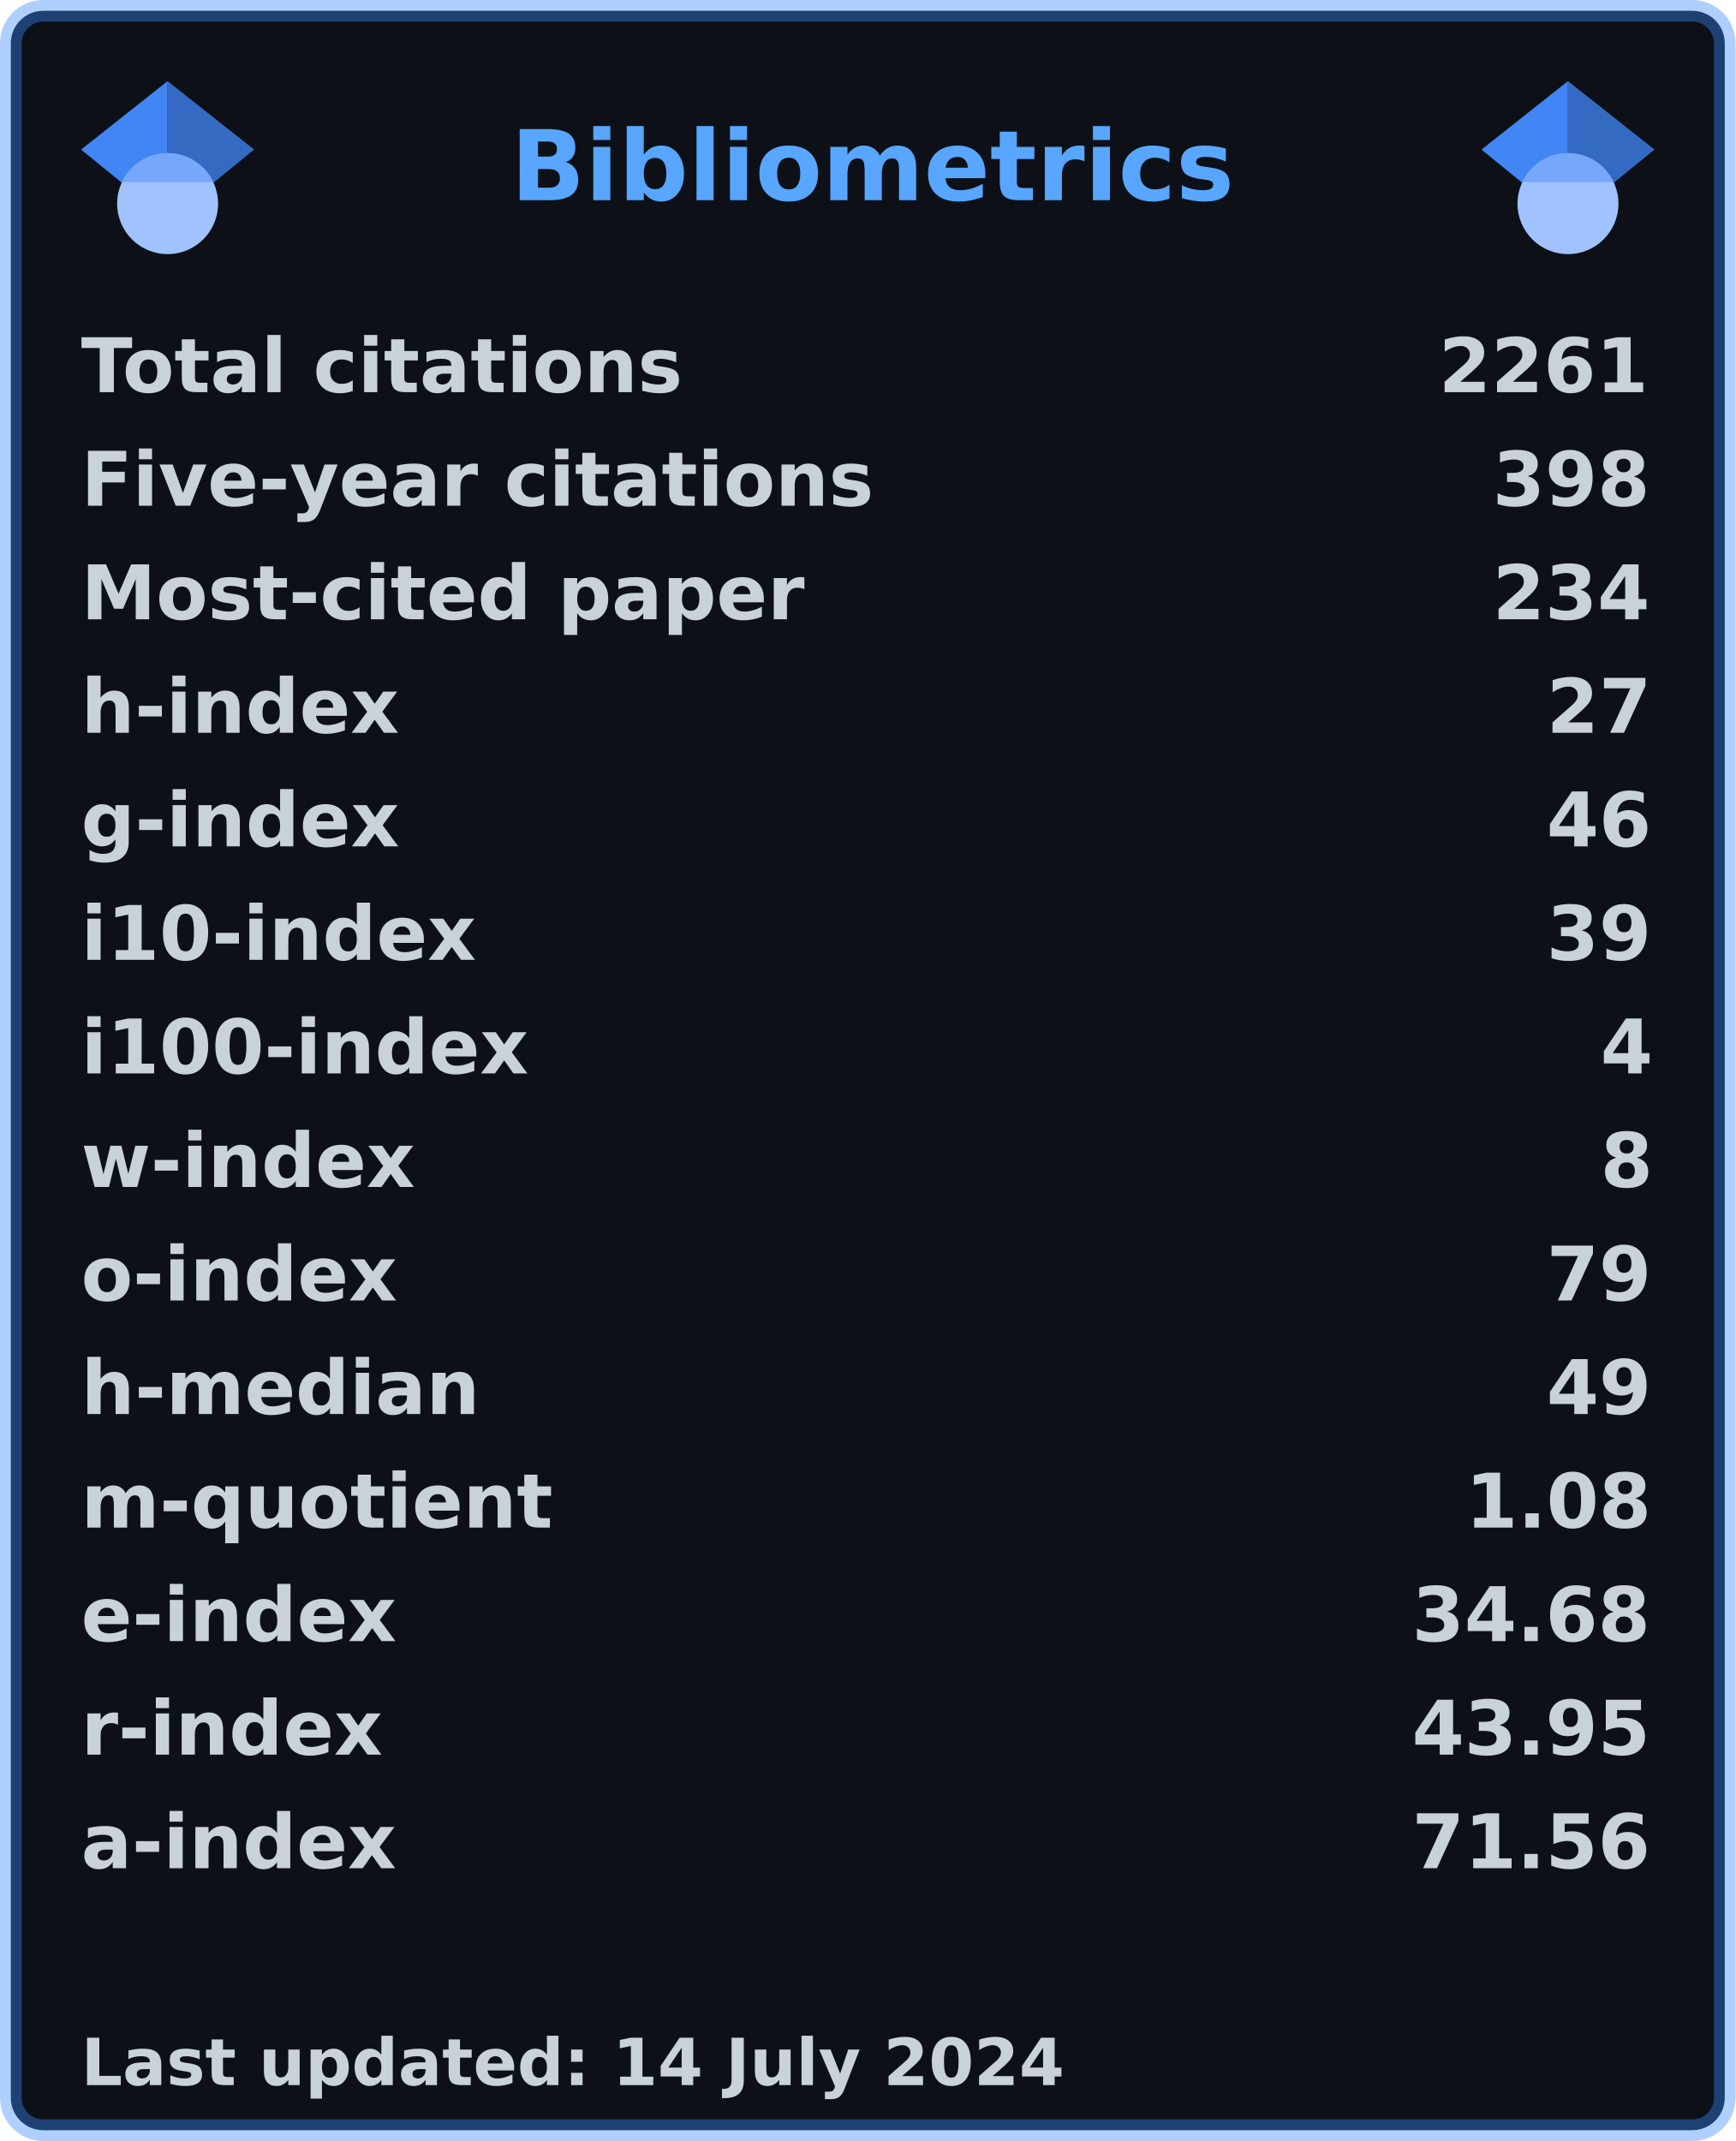
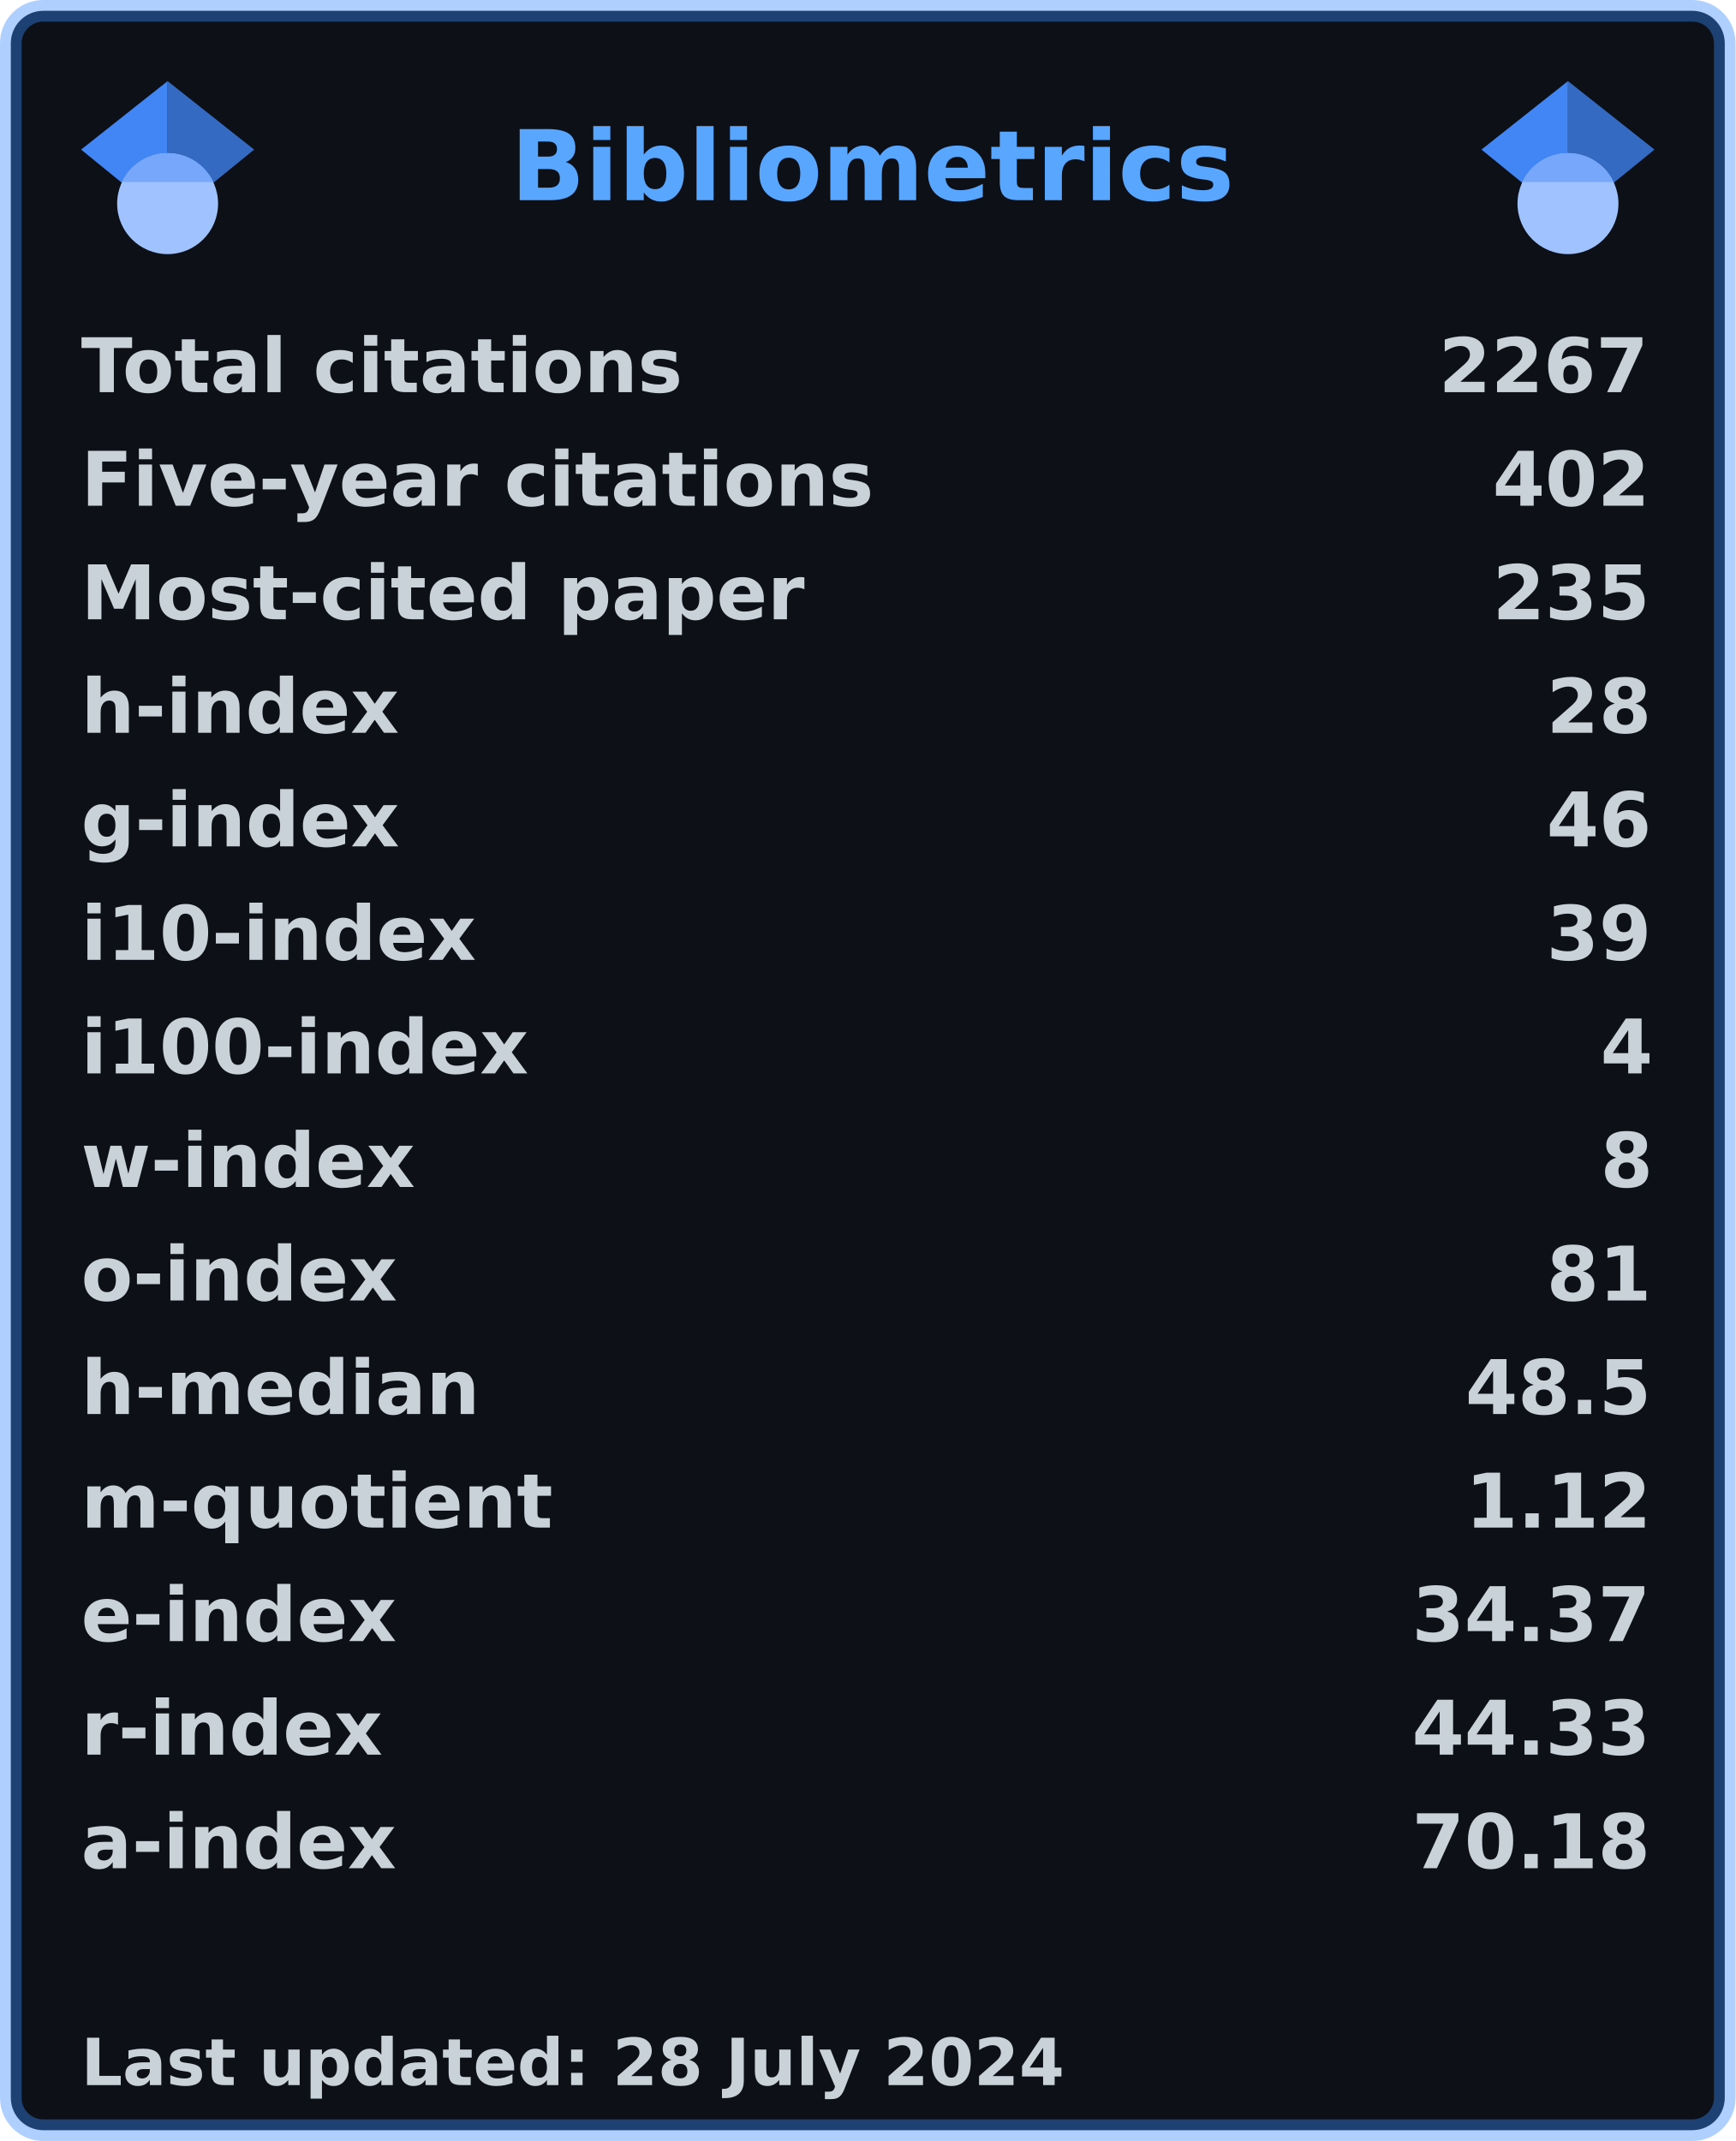
<svg xmlns="http://www.w3.org/2000/svg" width="321" height="396" viewBox="0 0 321 396" lang="en" xml:lang="en">
  <rect x="2" y="2" stroke-width="4" rx="6" width="317" height="392" stroke="rgba(56,139,253,0.4)" fill="#0d1117" />
  <g font-weight="600" font-size="110pt" font-family="Verdana,Geneva,DejaVu Sans,sans-serif" text-rendering="geometricPrecision">
    <text x="768" y="301" lengthAdjust="spacingAndGlyphs" textLength="1074" transform="scale(0.123)" fill="#58a6ff">Bibliometrics</text>
    <g fill="#c9d1d9">
      <g transform="translate(15, 60)">
        <g transform="scale(0.095)">
          <text lengthAdjust="spacingAndGlyphs" textLength="1170" x="0" y="132">Total citations</text>
-           <text lengthAdjust="spacingAndGlyphs" textLength="420" x="2643" y="132">2261</text>
+           <text lengthAdjust="spacingAndGlyphs" textLength="420" x="2643" y="132">2267</text>
        </g>
      </g>
      <g transform="translate(15, 81)">
        <g transform="scale(0.095)">
          <text lengthAdjust="spacingAndGlyphs" textLength="1524" x="0" y="132">Five-year citations</text>
-           <text lengthAdjust="spacingAndGlyphs" textLength="315" x="2748" y="132">398</text>
+           <text lengthAdjust="spacingAndGlyphs" textLength="315" x="2748" y="132">402</text>
        </g>
      </g>
      <g transform="translate(15, 102)">
        <g transform="scale(0.095)">
          <text lengthAdjust="spacingAndGlyphs" textLength="1395" x="0" y="132">Most-cited paper</text>
-           <text lengthAdjust="spacingAndGlyphs" textLength="315" x="2748" y="132">234</text>
+           <text lengthAdjust="spacingAndGlyphs" textLength="315" x="2748" y="132">235</text>
        </g>
      </g>
      <g transform="translate(15, 123)">
        <g transform="scale(0.095)">
          <text lengthAdjust="spacingAndGlyphs" textLength="621" x="0" y="132">h-index</text>
-           <text lengthAdjust="spacingAndGlyphs" textLength="210" x="2853" y="132">27</text>
+           <text lengthAdjust="spacingAndGlyphs" textLength="210" x="2853" y="132">28</text>
        </g>
      </g>
      <g transform="translate(15, 144)">
        <g transform="scale(0.095)">
          <text lengthAdjust="spacingAndGlyphs" textLength="621" x="0" y="132">g-index</text>
          <text lengthAdjust="spacingAndGlyphs" textLength="210" x="2853" y="132">46</text>
        </g>
      </g>
      <g transform="translate(15, 165)">
        <g transform="scale(0.095)">
          <text lengthAdjust="spacingAndGlyphs" textLength="772" x="0" y="132">i10-index</text>
          <text lengthAdjust="spacingAndGlyphs" textLength="210" x="2853" y="132">39</text>
        </g>
      </g>
      <g transform="translate(15, 186)">
        <g transform="scale(0.095)">
          <text lengthAdjust="spacingAndGlyphs" textLength="878" x="0" y="132">i100-index</text>
          <text lengthAdjust="spacingAndGlyphs" textLength="105" x="2958" y="132">4</text>
        </g>
      </g>
      <g transform="translate(15, 207)">
        <g transform="scale(0.095)">
          <text lengthAdjust="spacingAndGlyphs" textLength="651" x="0" y="132">w-index</text>
          <text lengthAdjust="spacingAndGlyphs" textLength="105" x="2958" y="132">8</text>
        </g>
      </g>
      <g transform="translate(15, 228)">
        <g transform="scale(0.095)">
          <text lengthAdjust="spacingAndGlyphs" textLength="618" x="0" y="132">o-index</text>
-           <text lengthAdjust="spacingAndGlyphs" textLength="210" x="2853" y="132">79</text>
+           <text lengthAdjust="spacingAndGlyphs" textLength="210" x="2853" y="132">81</text>
        </g>
      </g>
      <g transform="translate(15, 249)">
        <g transform="scale(0.095)">
          <text lengthAdjust="spacingAndGlyphs" textLength="784" x="0" y="132">h-median</text>
-           <text lengthAdjust="spacingAndGlyphs" textLength="210" x="2853" y="132">49</text>
+           <text lengthAdjust="spacingAndGlyphs" textLength="368" x="2695" y="132">48.5</text>
        </g>
      </g>
      <g transform="translate(15, 270)">
        <g transform="scale(0.095)">
          <text lengthAdjust="spacingAndGlyphs" textLength="914" x="0" y="132">m-quotient</text>
-           <text lengthAdjust="spacingAndGlyphs" textLength="368" x="2695" y="132">1.08</text>
+           <text lengthAdjust="spacingAndGlyphs" textLength="368" x="2695" y="132">1.12</text>
        </g>
      </g>
      <g transform="translate(15, 291)">
        <g transform="scale(0.095)">
          <text lengthAdjust="spacingAndGlyphs" textLength="618" x="0" y="132">e-index</text>
-           <text lengthAdjust="spacingAndGlyphs" textLength="472" x="2591" y="132">34.68</text>
+           <text lengthAdjust="spacingAndGlyphs" textLength="472" x="2591" y="132">34.37</text>
        </g>
      </g>
      <g transform="translate(15, 312)">
        <g transform="scale(0.095)">
          <text lengthAdjust="spacingAndGlyphs" textLength="584" x="0" y="132">r-index</text>
-           <text lengthAdjust="spacingAndGlyphs" textLength="472" x="2591" y="132">43.95</text>
+           <text lengthAdjust="spacingAndGlyphs" textLength="472" x="2591" y="132">44.33</text>
        </g>
      </g>
      <g transform="translate(15, 333)">
        <g transform="scale(0.095)">
          <text lengthAdjust="spacingAndGlyphs" textLength="616" x="0" y="132">a-index</text>
-           <text lengthAdjust="spacingAndGlyphs" textLength="472" x="2591" y="132">71.56</text>
+           <text lengthAdjust="spacingAndGlyphs" textLength="472" x="2591" y="132">70.18</text>
        </g>
      </g>
      <g transform="translate(15, 375)">
        <g transform="scale(0.082)">
-           <text lengthAdjust="spacingAndGlyphs" textLength="2217" x="0" y="130">Last updated: 14 July 2024</text>
+           <text lengthAdjust="spacingAndGlyphs" textLength="2217" x="0" y="130">Last updated: 28 July 2024</text>
        </g>
      </g>
      <svg x="15" y="15" width="32" height="32" viewBox="0 0 512 512">
        <path fill="#4285f4" d="M256 411.12L0 202.667 256 0z" />
        <path fill="#356ac3" d="M256 411.12l256-208.453L256 0z" />
        <circle fill="#a0c3ff" cx="256" cy="362.667" r="149.333" />
        <path fill="#76a7fa" d="M121.037 298.667c23.968-50.453 75.392-85.334 134.963-85.334s110.995 34.881 134.963 85.334H121.037z" />
      </svg>
      <svg x="274" y="15" width="32" height="32" viewBox="0 0 512 512">
        <path fill="#4285f4" d="M256 411.12L0 202.667 256 0z" />
        <path fill="#356ac3" d="M256 411.12l256-208.453L256 0z" />
        <circle fill="#a0c3ff" cx="256" cy="362.667" r="149.333" />
        <path fill="#76a7fa" d="M121.037 298.667c23.968-50.453 75.392-85.334 134.963-85.334s110.995 34.881 134.963 85.334H121.037z" />
      </svg>
    </g>
  </g>
</svg>
